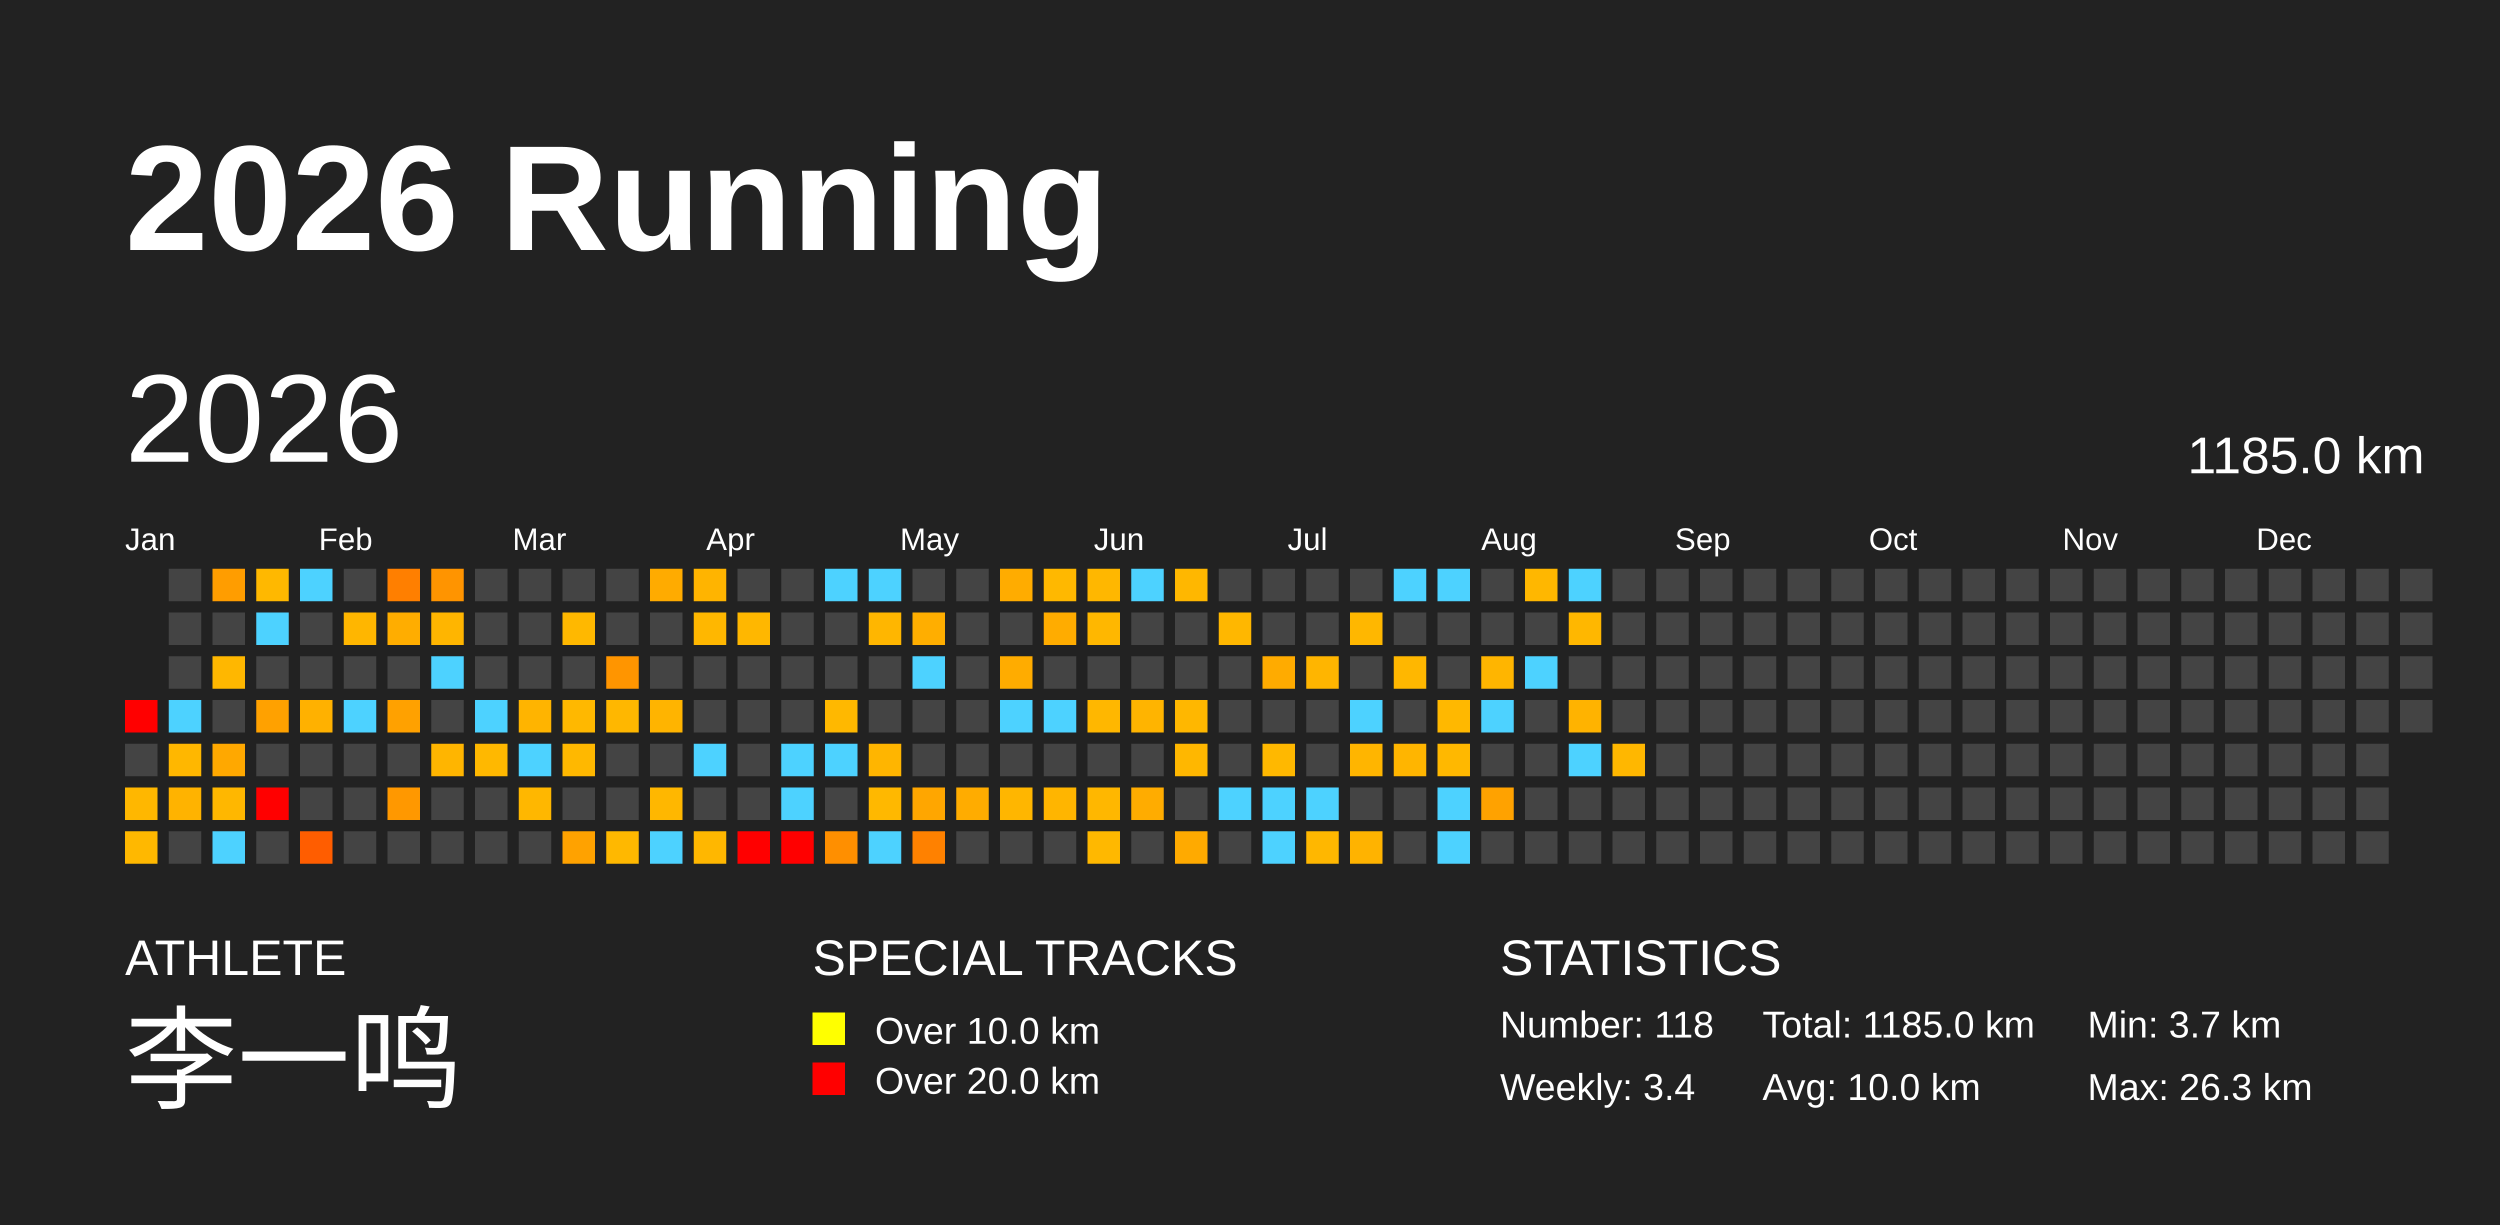
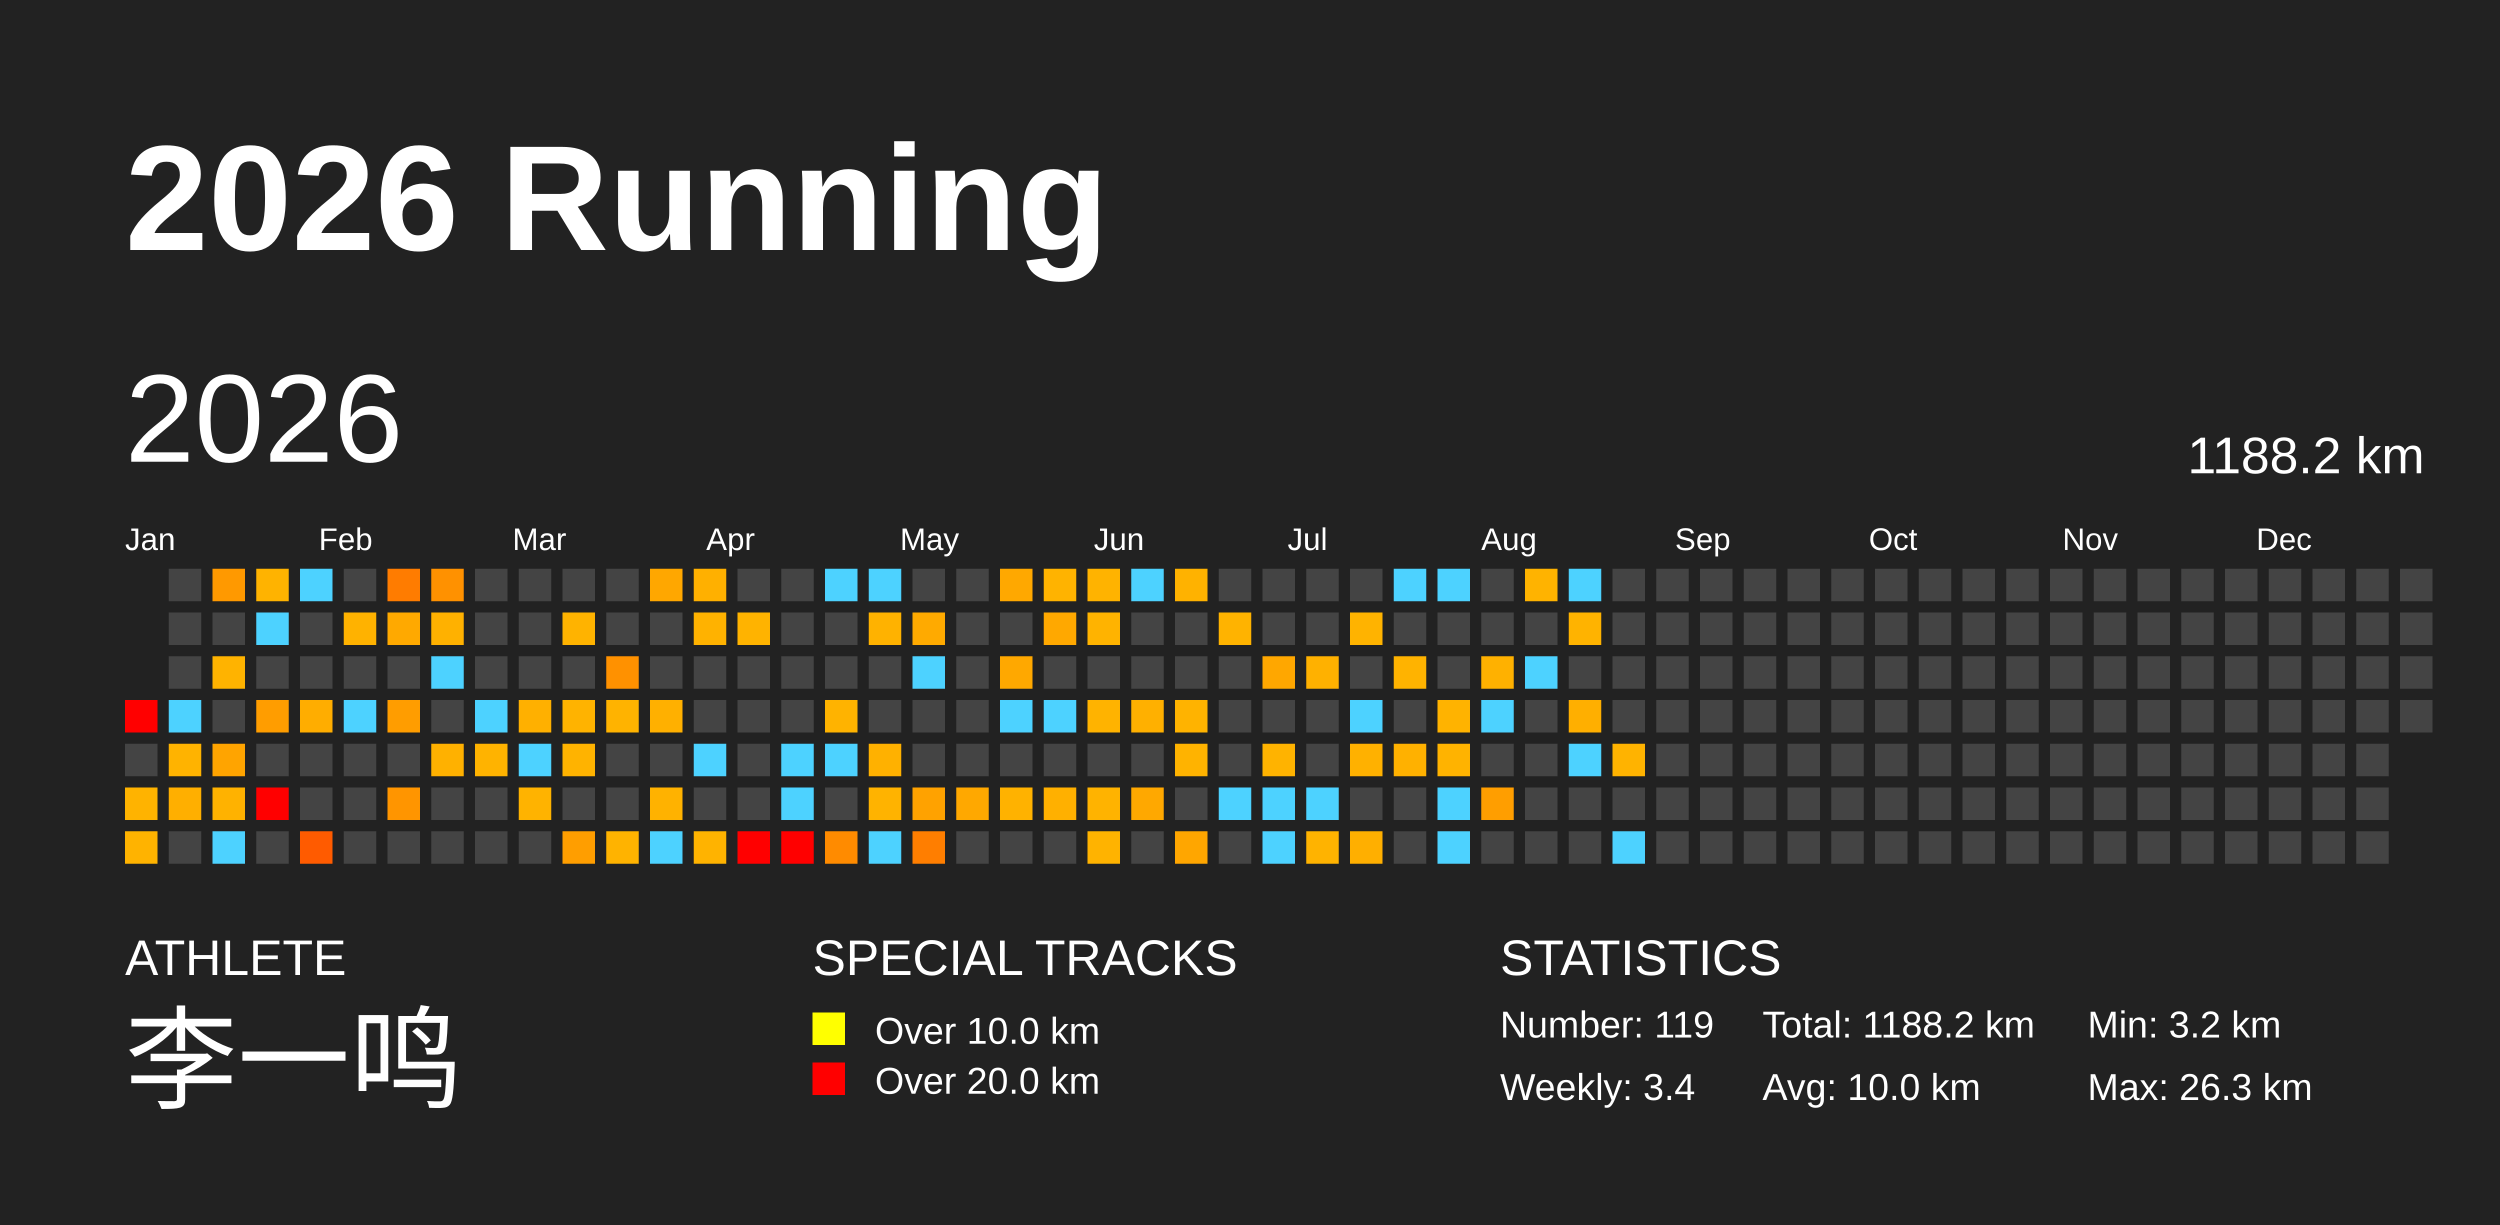
<svg xmlns="http://www.w3.org/2000/svg" baseProfile="full" height="98mm" version="1.1" viewBox="0,0,200,98" width="200mm">
  <defs />
  <rect fill="#222222" height="98" width="200" x="0" y="0" />
  <text fill="#FFFFFF" style="font-size:12px; font-family:Arial; font-weight:bold;" x="10" y="20">2026 Running</text>
  <text fill="#FFFFFF" style="font-size:4px; font-family:Arial" x="10" y="78">ATHLETE</text>
  <text fill="#FFFFFF" style="font-size:9px; font-family:Arial" x="10" y="88">李一鸣</text>
  <text fill="#FFFFFF" style="font-size:4px; font-family:Arial" x="65" y="78">SPECIAL TRACKS</text>
  <rect fill="yellow" height="2.6" width="2.6" x="65" y="81" />
  <text fill="#FFFFFF" style="font-size:3px; font-family:Arial" x="70" y="83.5">Over 10.0 km</text>
  <rect fill="red" height="2.6" width="2.6" x="65" y="85" />
  <text fill="#FFFFFF" style="font-size:3px; font-family:Arial" x="70" y="87.5">Over 20.0 km</text>
  <text fill="#FFFFFF" style="font-size:4px; font-family:Arial" x="120" y="78">STATISTICS</text>
-   <text fill="#FFFFFF" style="font-size:3px; font-family:Arial" x="120" y="83">Number: 118</text>
+   <text fill="#FFFFFF" style="font-size:3px; font-family:Arial" x="120" y="83">Number: 119</text>
  <text fill="#FFFFFF" style="font-size:3px; font-family:Arial" x="120" y="88">Weekly: 3.4</text>
-   <text fill="#FFFFFF" style="font-size:3px; font-family:Arial" x="141" y="83">Total: 1185.0 km</text>
+   <text fill="#FFFFFF" style="font-size:3px; font-family:Arial" x="141" y="83">Total: 1188.2 km</text>
  <text fill="#FFFFFF" style="font-size:3px; font-family:Arial" x="141" y="88">Avg: 10.0 km</text>
-   <text fill="#FFFFFF" style="font-size:3px; font-family:Arial" x="167" y="83">Min: 3.7 km</text>
+   <text fill="#FFFFFF" style="font-size:3px; font-family:Arial" x="167" y="83">Min: 3.2 km</text>
  <text fill="#FFFFFF" style="font-size:3px; font-family:Arial" x="167" y="88">Max: 26.3 km</text>
  <text dominant-baseline="hanging" fill="#FFFFFF" style="font-size:10.0px; font-family:Arial;" x="10" y="30">2026</text>
-   <text dominant-baseline="hanging" fill="#FFFFFF" style="font-size:4.125px; font-family:Arial;" x="175" y="35">1185.0 km</text>
+   <text dominant-baseline="hanging" fill="#FFFFFF" style="font-size:4.125px; font-family:Arial;" x="175" y="35">1188.2 km</text>
  <text fill="#FFFFFF" style="font-size:2.5px; font-family:Arial" x="10.0" y="44">Jan</text>
  <text fill="#FFFFFF" style="font-size:2.5px; font-family:Arial" x="25.5" y="44">Feb</text>
  <text fill="#FFFFFF" style="font-size:2.5px; font-family:Arial" x="41.0" y="44">Mar</text>
  <text fill="#FFFFFF" style="font-size:2.5px; font-family:Arial" x="56.5" y="44">Apr</text>
  <text fill="#FFFFFF" style="font-size:2.5px; font-family:Arial" x="72.0" y="44">May</text>
  <text fill="#FFFFFF" style="font-size:2.5px; font-family:Arial" x="87.5" y="44">Jun</text>
  <text fill="#FFFFFF" style="font-size:2.5px; font-family:Arial" x="103.0" y="44">Jul</text>
  <text fill="#FFFFFF" style="font-size:2.5px; font-family:Arial" x="118.5" y="44">Aug</text>
  <text fill="#FFFFFF" style="font-size:2.5px; font-family:Arial" x="134.0" y="44">Sep</text>
  <text fill="#FFFFFF" style="font-size:2.5px; font-family:Arial" x="149.5" y="44">Oct</text>
  <text fill="#FFFFFF" style="font-size:2.5px; font-family:Arial" x="165.0" y="44">Nov</text>
  <text fill="#FFFFFF" style="font-size:2.5px; font-family:Arial" x="180.5" y="44">Dec</text>
  <rect fill="red" height="2.6" width="2.6" x="10.0" y="56.0" />
  <rect fill="#444444" height="2.6" width="2.6" x="10.0" y="59.5" />
-   <rect fill="#ffb700" height="2.6" width="2.6" x="10.0" y="63.0" />
-   <rect fill="#ffb800" height="2.6" width="2.6" x="10.0" y="66.5" />
+   <rect fill="#ffb300" height="2.6" width="2.6" x="10.0" y="63.0" />
+   <rect fill="#ffb300" height="2.6" width="2.6" x="10.0" y="66.5" />
  <rect fill="#444444" height="2.6" width="2.6" x="13.5" y="45.5" />
  <rect fill="#444444" height="2.6" width="2.6" x="13.5" y="49.0" />
  <rect fill="#444444" height="2.6" width="2.6" x="13.5" y="52.5" />
  <rect fill="#4dd2ff" height="2.6" width="2.6" x="13.5" y="56.0" />
-   <rect fill="#ffb700" height="2.6" width="2.6" x="13.5" y="59.5" />
-   <rect fill="#ffb300" height="2.6" width="2.6" x="13.5" y="63.0" />
+   <rect fill="#ffb300" height="2.6" width="2.6" x="13.5" y="59.5" />
+   <rect fill="#ffaf00" height="2.6" width="2.6" x="13.5" y="63.0" />
  <rect fill="#444444" height="2.6" width="2.6" x="13.5" y="66.5" />
-   <rect fill="#ff9d00" height="2.6" width="2.6" x="17.0" y="45.5" />
+   <rect fill="#ff9900" height="2.6" width="2.6" x="17.0" y="45.5" />
  <rect fill="#444444" height="2.6" width="2.6" x="17.0" y="49.0" />
-   <rect fill="#ffb700" height="2.6" width="2.6" x="17.0" y="52.5" />
+   <rect fill="#ffb300" height="2.6" width="2.6" x="17.0" y="52.5" />
  <rect fill="#444444" height="2.6" width="2.6" x="17.0" y="56.0" />
-   <rect fill="#ffa800" height="2.6" width="2.6" x="17.0" y="59.5" />
-   <rect fill="#ffb700" height="2.6" width="2.6" x="17.0" y="63.0" />
+   <rect fill="#ffa400" height="2.6" width="2.6" x="17.0" y="59.5" />
+   <rect fill="#ffb200" height="2.6" width="2.6" x="17.0" y="63.0" />
  <rect fill="#4dd2ff" height="2.6" width="2.6" x="17.0" y="66.5" />
-   <rect fill="#ffb800" height="2.6" width="2.6" x="20.5" y="45.5" />
+   <rect fill="#ffb300" height="2.6" width="2.6" x="20.5" y="45.5" />
  <rect fill="#4dd2ff" height="2.6" width="2.6" x="20.5" y="49.0" />
  <rect fill="#444444" height="2.6" width="2.6" x="20.5" y="52.5" />
-   <rect fill="#ffa100" height="2.6" width="2.6" x="20.5" y="56.0" />
+   <rect fill="#ff9d00" height="2.6" width="2.6" x="20.5" y="56.0" />
  <rect fill="#444444" height="2.6" width="2.6" x="20.5" y="59.5" />
  <rect fill="red" height="2.6" width="2.6" x="20.5" y="63.0" />
  <rect fill="#444444" height="2.6" width="2.6" x="20.5" y="66.5" />
  <rect fill="#4dd2ff" height="2.6" width="2.6" x="24.0" y="45.5" />
  <rect fill="#444444" height="2.6" width="2.6" x="24.0" y="49.0" />
  <rect fill="#444444" height="2.6" width="2.6" x="24.0" y="52.5" />
-   <rect fill="#ffb100" height="2.6" width="2.6" x="24.0" y="56.0" />
+   <rect fill="#ffad00" height="2.6" width="2.6" x="24.0" y="56.0" />
  <rect fill="#444444" height="2.6" width="2.6" x="24.0" y="59.5" />
  <rect fill="#444444" height="2.6" width="2.6" x="24.0" y="63.0" />
-   <rect fill="#ff5d00" height="2.6" width="2.6" x="24.0" y="66.5" />
+   <rect fill="#ff5b00" height="2.6" width="2.6" x="24.0" y="66.5" />
  <rect fill="#444444" height="2.6" width="2.6" x="27.5" y="45.5" />
-   <rect fill="#ffb600" height="2.6" width="2.6" x="27.5" y="49.0" />
+   <rect fill="#ffb200" height="2.6" width="2.6" x="27.5" y="49.0" />
  <rect fill="#444444" height="2.6" width="2.6" x="27.5" y="52.5" />
  <rect fill="#4dd2ff" height="2.6" width="2.6" x="27.5" y="56.0" />
  <rect fill="#444444" height="2.6" width="2.6" x="27.5" y="59.5" />
  <rect fill="#444444" height="2.6" width="2.6" x="27.5" y="63.0" />
  <rect fill="#444444" height="2.6" width="2.6" x="27.5" y="66.5" />
-   <rect fill="#ff7f00" height="2.6" width="2.6" x="31.0" y="45.5" />
-   <rect fill="#ffad00" height="2.6" width="2.6" x="31.0" y="49.0" />
+   <rect fill="#ff7c00" height="2.6" width="2.6" x="31.0" y="45.5" />
+   <rect fill="#ffa900" height="2.6" width="2.6" x="31.0" y="49.0" />
  <rect fill="#444444" height="2.6" width="2.6" x="31.0" y="52.5" />
-   <rect fill="#ffa100" height="2.6" width="2.6" x="31.0" y="56.0" />
+   <rect fill="#ff9d00" height="2.6" width="2.6" x="31.0" y="56.0" />
  <rect fill="#444444" height="2.6" width="2.6" x="31.0" y="59.5" />
-   <rect fill="#ff9800" height="2.6" width="2.6" x="31.0" y="63.0" />
+   <rect fill="#ff9500" height="2.6" width="2.6" x="31.0" y="63.0" />
  <rect fill="#444444" height="2.6" width="2.6" x="31.0" y="66.5" />
-   <rect fill="#ff9400" height="2.6" width="2.6" x="34.5" y="45.5" />
-   <rect fill="#ffb500" height="2.6" width="2.6" x="34.5" y="49.0" />
+   <rect fill="#ff9100" height="2.6" width="2.6" x="34.5" y="45.5" />
+   <rect fill="#ffb100" height="2.6" width="2.6" x="34.5" y="49.0" />
  <rect fill="#4dd2ff" height="2.6" width="2.6" x="34.5" y="52.5" />
  <rect fill="#444444" height="2.6" width="2.6" x="34.5" y="56.0" />
-   <rect fill="#ffb500" height="2.6" width="2.6" x="34.5" y="59.5" />
+   <rect fill="#ffb100" height="2.6" width="2.6" x="34.5" y="59.5" />
  <rect fill="#444444" height="2.6" width="2.6" x="34.5" y="63.0" />
  <rect fill="#444444" height="2.6" width="2.6" x="34.5" y="66.5" />
  <rect fill="#444444" height="2.6" width="2.6" x="38.0" y="45.5" />
  <rect fill="#444444" height="2.6" width="2.6" x="38.0" y="49.0" />
  <rect fill="#444444" height="2.6" width="2.6" x="38.0" y="52.5" />
  <rect fill="#4dd2ff" height="2.6" width="2.6" x="38.0" y="56.0" />
-   <rect fill="#ffb800" height="2.6" width="2.6" x="38.0" y="59.5" />
+   <rect fill="#ffb300" height="2.6" width="2.6" x="38.0" y="59.5" />
  <rect fill="#444444" height="2.6" width="2.6" x="38.0" y="63.0" />
  <rect fill="#444444" height="2.6" width="2.6" x="38.0" y="66.5" />
  <rect fill="#444444" height="2.6" width="2.6" x="41.5" y="45.5" />
  <rect fill="#444444" height="2.6" width="2.6" x="41.5" y="49.0" />
  <rect fill="#444444" height="2.6" width="2.6" x="41.5" y="52.5" />
-   <rect fill="#ffb400" height="2.6" width="2.6" x="41.5" y="56.0" />
+   <rect fill="#ffb000" height="2.6" width="2.6" x="41.5" y="56.0" />
  <rect fill="#4dd2ff" height="2.6" width="2.6" x="41.5" y="59.5" />
-   <rect fill="#ffb700" height="2.6" width="2.6" x="41.5" y="63.0" />
+   <rect fill="#ffb300" height="2.6" width="2.6" x="41.5" y="63.0" />
  <rect fill="#444444" height="2.6" width="2.6" x="41.5" y="66.5" />
  <rect fill="#444444" height="2.6" width="2.6" x="45.0" y="45.5" />
-   <rect fill="#ffb800" height="2.6" width="2.6" x="45.0" y="49.0" />
+   <rect fill="#ffb300" height="2.6" width="2.6" x="45.0" y="49.0" />
  <rect fill="#444444" height="2.6" width="2.6" x="45.0" y="52.5" />
-   <rect fill="#ffb800" height="2.6" width="2.6" x="45.0" y="56.0" />
-   <rect fill="#ffb800" height="2.6" width="2.6" x="45.0" y="59.5" />
+   <rect fill="#ffb300" height="2.6" width="2.6" x="45.0" y="56.0" />
+   <rect fill="#ffb300" height="2.6" width="2.6" x="45.0" y="59.5" />
  <rect fill="#444444" height="2.6" width="2.6" x="45.0" y="63.0" />
-   <rect fill="#ffa200" height="2.6" width="2.6" x="45.0" y="66.5" />
+   <rect fill="#ff9e00" height="2.6" width="2.6" x="45.0" y="66.5" />
  <rect fill="#444444" height="2.6" width="2.6" x="48.5" y="45.5" />
  <rect fill="#444444" height="2.6" width="2.6" x="48.5" y="49.0" />
-   <rect fill="#ff9500" height="2.6" width="2.6" x="48.5" y="52.5" />
-   <rect fill="#ffb700" height="2.6" width="2.6" x="48.5" y="56.0" />
+   <rect fill="#ff9100" height="2.6" width="2.6" x="48.5" y="52.5" />
+   <rect fill="#ffb300" height="2.6" width="2.6" x="48.5" y="56.0" />
  <rect fill="#444444" height="2.6" width="2.6" x="48.5" y="59.5" />
  <rect fill="#444444" height="2.6" width="2.6" x="48.5" y="63.0" />
-   <rect fill="#ffb800" height="2.6" width="2.6" x="48.5" y="66.5" />
-   <rect fill="#ffab00" height="2.6" width="2.6" x="52.0" y="45.5" />
+   <rect fill="#ffb300" height="2.6" width="2.6" x="48.5" y="66.5" />
+   <rect fill="#ffa700" height="2.6" width="2.6" x="52.0" y="45.5" />
  <rect fill="#444444" height="2.6" width="2.6" x="52.0" y="49.0" />
  <rect fill="#444444" height="2.6" width="2.6" x="52.0" y="52.5" />
-   <rect fill="#ffb400" height="2.6" width="2.6" x="52.0" y="56.0" />
+   <rect fill="#ffb000" height="2.6" width="2.6" x="52.0" y="56.0" />
  <rect fill="#444444" height="2.6" width="2.6" x="52.0" y="59.5" />
-   <rect fill="#ffb700" height="2.6" width="2.6" x="52.0" y="63.0" />
+   <rect fill="#ffb200" height="2.6" width="2.6" x="52.0" y="63.0" />
  <rect fill="#4dd2ff" height="2.6" width="2.6" x="52.0" y="66.5" />
-   <rect fill="#ffb400" height="2.6" width="2.6" x="55.5" y="45.5" />
-   <rect fill="#ffb700" height="2.6" width="2.6" x="55.5" y="49.0" />
+   <rect fill="#ffb000" height="2.6" width="2.6" x="55.5" y="45.5" />
+   <rect fill="#ffb200" height="2.6" width="2.6" x="55.5" y="49.0" />
  <rect fill="#444444" height="2.6" width="2.6" x="55.5" y="52.5" />
  <rect fill="#444444" height="2.6" width="2.6" x="55.5" y="56.0" />
  <rect fill="#4dd2ff" height="2.6" width="2.6" x="55.5" y="59.5" />
  <rect fill="#444444" height="2.6" width="2.6" x="55.5" y="63.0" />
-   <rect fill="#ffb700" height="2.6" width="2.6" x="55.5" y="66.5" />
+   <rect fill="#ffb300" height="2.6" width="2.6" x="55.5" y="66.5" />
  <rect fill="#444444" height="2.6" width="2.6" x="59.0" y="45.5" />
-   <rect fill="#ffb700" height="2.6" width="2.6" x="59.0" y="49.0" />
+   <rect fill="#ffb300" height="2.6" width="2.6" x="59.0" y="49.0" />
  <rect fill="#444444" height="2.6" width="2.6" x="59.0" y="52.5" />
  <rect fill="#444444" height="2.6" width="2.6" x="59.0" y="56.0" />
  <rect fill="#444444" height="2.6" width="2.6" x="59.0" y="59.5" />
  <rect fill="#444444" height="2.6" width="2.6" x="59.0" y="63.0" />
  <rect fill="red" height="2.6" width="2.6" x="59.0" y="66.5" />
  <rect fill="#444444" height="2.6" width="2.6" x="62.5" y="45.5" />
  <rect fill="#444444" height="2.6" width="2.6" x="62.5" y="49.0" />
  <rect fill="#444444" height="2.6" width="2.6" x="62.5" y="52.5" />
  <rect fill="#444444" height="2.6" width="2.6" x="62.5" y="56.0" />
  <rect fill="#4dd2ff" height="2.6" width="2.6" x="62.5" y="59.5" />
  <rect fill="#4dd2ff" height="2.6" width="2.6" x="62.5" y="63.0" />
  <rect fill="red" height="2.6" width="2.6" x="62.5" y="66.5" />
  <rect fill="#4dd2ff" height="2.6" width="2.6" x="66.0" y="45.5" />
  <rect fill="#444444" height="2.6" width="2.6" x="66.0" y="49.0" />
  <rect fill="#444444" height="2.6" width="2.6" x="66.0" y="52.5" />
-   <rect fill="#ffb800" height="2.6" width="2.6" x="66.0" y="56.0" />
+   <rect fill="#ffb300" height="2.6" width="2.6" x="66.0" y="56.0" />
  <rect fill="#4dd2ff" height="2.6" width="2.6" x="66.0" y="59.5" />
  <rect fill="#444444" height="2.6" width="2.6" x="66.0" y="63.0" />
-   <rect fill="#ff8f00" height="2.6" width="2.6" x="66.0" y="66.5" />
+   <rect fill="#ff8b00" height="2.6" width="2.6" x="66.0" y="66.5" />
  <rect fill="#4dd2ff" height="2.6" width="2.6" x="69.5" y="45.5" />
-   <rect fill="#ffb600" height="2.6" width="2.6" x="69.5" y="49.0" />
+   <rect fill="#ffb200" height="2.6" width="2.6" x="69.5" y="49.0" />
  <rect fill="#444444" height="2.6" width="2.6" x="69.5" y="52.5" />
  <rect fill="#444444" height="2.6" width="2.6" x="69.5" y="56.0" />
-   <rect fill="#ffb500" height="2.6" width="2.6" x="69.5" y="59.5" />
-   <rect fill="#ffb800" height="2.6" width="2.6" x="69.5" y="63.0" />
+   <rect fill="#ffb100" height="2.6" width="2.6" x="69.5" y="59.5" />
+   <rect fill="#ffb300" height="2.6" width="2.6" x="69.5" y="63.0" />
  <rect fill="#4dd2ff" height="2.6" width="2.6" x="69.5" y="66.5" />
  <rect fill="#444444" height="2.6" width="2.6" x="73.0" y="45.5" />
-   <rect fill="#ffae00" height="2.6" width="2.6" x="73.0" y="49.0" />
+   <rect fill="#ffaa00" height="2.6" width="2.6" x="73.0" y="49.0" />
  <rect fill="#4dd2ff" height="2.6" width="2.6" x="73.0" y="52.5" />
  <rect fill="#444444" height="2.6" width="2.6" x="73.0" y="56.0" />
  <rect fill="#444444" height="2.6" width="2.6" x="73.0" y="59.5" />
-   <rect fill="#ffa600" height="2.6" width="2.6" x="73.0" y="63.0" />
-   <rect fill="#ff8100" height="2.6" width="2.6" x="73.0" y="66.5" />
+   <rect fill="#ffa200" height="2.6" width="2.6" x="73.0" y="63.0" />
+   <rect fill="#ff7e00" height="2.6" width="2.6" x="73.0" y="66.5" />
  <rect fill="#444444" height="2.6" width="2.6" x="76.5" y="45.5" />
  <rect fill="#444444" height="2.6" width="2.6" x="76.5" y="49.0" />
  <rect fill="#444444" height="2.6" width="2.6" x="76.5" y="52.5" />
  <rect fill="#444444" height="2.6" width="2.6" x="76.5" y="56.0" />
  <rect fill="#444444" height="2.6" width="2.6" x="76.5" y="59.5" />
-   <rect fill="#ffac00" height="2.6" width="2.6" x="76.5" y="63.0" />
+   <rect fill="#ffa800" height="2.6" width="2.6" x="76.5" y="63.0" />
  <rect fill="#444444" height="2.6" width="2.6" x="76.5" y="66.5" />
-   <rect fill="#ffac00" height="2.6" width="2.6" x="80.0" y="45.5" />
+   <rect fill="#ffa800" height="2.6" width="2.6" x="80.0" y="45.5" />
  <rect fill="#444444" height="2.6" width="2.6" x="80.0" y="49.0" />
-   <rect fill="#ffac00" height="2.6" width="2.6" x="80.0" y="52.5" />
+   <rect fill="#ffa800" height="2.6" width="2.6" x="80.0" y="52.5" />
  <rect fill="#4dd2ff" height="2.6" width="2.6" x="80.0" y="56.0" />
  <rect fill="#444444" height="2.6" width="2.6" x="80.0" y="59.5" />
-   <rect fill="#ffb600" height="2.6" width="2.6" x="80.0" y="63.0" />
+   <rect fill="#ffb200" height="2.6" width="2.6" x="80.0" y="63.0" />
  <rect fill="#444444" height="2.6" width="2.6" x="80.0" y="66.5" />
-   <rect fill="#ffb800" height="2.6" width="2.6" x="83.5" y="45.5" />
-   <rect fill="#ffac00" height="2.6" width="2.6" x="83.5" y="49.0" />
+   <rect fill="#ffb300" height="2.6" width="2.6" x="83.5" y="45.5" />
+   <rect fill="#ffa800" height="2.6" width="2.6" x="83.5" y="49.0" />
  <rect fill="#444444" height="2.6" width="2.6" x="83.5" y="52.5" />
  <rect fill="#4dd2ff" height="2.6" width="2.6" x="83.5" y="56.0" />
  <rect fill="#444444" height="2.6" width="2.6" x="83.5" y="59.5" />
-   <rect fill="#ffb500" height="2.6" width="2.6" x="83.5" y="63.0" />
+   <rect fill="#ffb000" height="2.6" width="2.6" x="83.5" y="63.0" />
  <rect fill="#444444" height="2.6" width="2.6" x="83.5" y="66.5" />
-   <rect fill="#ffb700" height="2.6" width="2.6" x="87.0" y="45.5" />
-   <rect fill="#ffb700" height="2.6" width="2.6" x="87.0" y="49.0" />
+   <rect fill="#ffb300" height="2.6" width="2.6" x="87.0" y="45.5" />
+   <rect fill="#ffb300" height="2.6" width="2.6" x="87.0" y="49.0" />
  <rect fill="#444444" height="2.6" width="2.6" x="87.0" y="52.5" />
-   <rect fill="#ffb700" height="2.6" width="2.6" x="87.0" y="56.0" />
+   <rect fill="#ffb300" height="2.6" width="2.6" x="87.0" y="56.0" />
  <rect fill="#444444" height="2.6" width="2.6" x="87.0" y="59.5" />
-   <rect fill="#ffb700" height="2.6" width="2.6" x="87.0" y="63.0" />
-   <rect fill="#ffb800" height="2.6" width="2.6" x="87.0" y="66.5" />
+   <rect fill="#ffb300" height="2.6" width="2.6" x="87.0" y="63.0" />
+   <rect fill="#ffb300" height="2.6" width="2.6" x="87.0" y="66.5" />
  <rect fill="#4dd2ff" height="2.6" width="2.6" x="90.5" y="45.5" />
  <rect fill="#444444" height="2.6" width="2.6" x="90.5" y="49.0" />
  <rect fill="#444444" height="2.6" width="2.6" x="90.5" y="52.5" />
-   <rect fill="#ffb400" height="2.6" width="2.6" x="90.5" y="56.0" />
+   <rect fill="#ffb000" height="2.6" width="2.6" x="90.5" y="56.0" />
  <rect fill="#444444" height="2.6" width="2.6" x="90.5" y="59.5" />
-   <rect fill="#ffac00" height="2.6" width="2.6" x="90.5" y="63.0" />
+   <rect fill="#ffa800" height="2.6" width="2.6" x="90.5" y="63.0" />
  <rect fill="#444444" height="2.6" width="2.6" x="90.5" y="66.5" />
-   <rect fill="#ffb700" height="2.6" width="2.6" x="94.0" y="45.5" />
+   <rect fill="#ffb200" height="2.6" width="2.6" x="94.0" y="45.5" />
  <rect fill="#444444" height="2.6" width="2.6" x="94.0" y="49.0" />
  <rect fill="#444444" height="2.6" width="2.6" x="94.0" y="52.5" />
-   <rect fill="#ffb700" height="2.6" width="2.6" x="94.0" y="56.0" />
-   <rect fill="#ffb700" height="2.6" width="2.6" x="94.0" y="59.5" />
+   <rect fill="#ffb300" height="2.6" width="2.6" x="94.0" y="56.0" />
+   <rect fill="#ffb300" height="2.6" width="2.6" x="94.0" y="59.5" />
  <rect fill="#444444" height="2.6" width="2.6" x="94.0" y="63.0" />
-   <rect fill="#ffaa00" height="2.6" width="2.6" x="94.0" y="66.5" />
+   <rect fill="#ffa600" height="2.6" width="2.6" x="94.0" y="66.5" />
  <rect fill="#444444" height="2.6" width="2.6" x="97.5" y="45.5" />
-   <rect fill="#ffb700" height="2.6" width="2.6" x="97.5" y="49.0" />
+   <rect fill="#ffb300" height="2.6" width="2.6" x="97.5" y="49.0" />
  <rect fill="#444444" height="2.6" width="2.6" x="97.5" y="52.5" />
  <rect fill="#444444" height="2.6" width="2.6" x="97.5" y="56.0" />
  <rect fill="#444444" height="2.6" width="2.6" x="97.5" y="59.5" />
  <rect fill="#4dd2ff" height="2.6" width="2.6" x="97.5" y="63.0" />
  <rect fill="#444444" height="2.6" width="2.6" x="97.5" y="66.5" />
  <rect fill="#444444" height="2.6" width="2.6" x="101.0" y="45.5" />
  <rect fill="#444444" height="2.6" width="2.6" x="101.0" y="49.0" />
-   <rect fill="#ffab00" height="2.6" width="2.6" x="101.0" y="52.5" />
+   <rect fill="#ffa700" height="2.6" width="2.6" x="101.0" y="52.5" />
  <rect fill="#444444" height="2.6" width="2.6" x="101.0" y="56.0" />
-   <rect fill="#ffb800" height="2.6" width="2.6" x="101.0" y="59.5" />
+   <rect fill="#ffb300" height="2.6" width="2.6" x="101.0" y="59.5" />
  <rect fill="#4dd2ff" height="2.6" width="2.6" x="101.0" y="63.0" />
  <rect fill="#4dd2ff" height="2.6" width="2.6" x="101.0" y="66.5" />
  <rect fill="#444444" height="2.6" width="2.6" x="104.5" y="45.5" />
  <rect fill="#444444" height="2.6" width="2.6" x="104.5" y="49.0" />
-   <rect fill="#ffb500" height="2.6" width="2.6" x="104.5" y="52.5" />
+   <rect fill="#ffb100" height="2.6" width="2.6" x="104.5" y="52.5" />
  <rect fill="#444444" height="2.6" width="2.6" x="104.5" y="56.0" />
  <rect fill="#444444" height="2.6" width="2.6" x="104.5" y="59.5" />
  <rect fill="#4dd2ff" height="2.6" width="2.6" x="104.5" y="63.0" />
-   <rect fill="#ffb700" height="2.6" width="2.6" x="104.5" y="66.5" />
+   <rect fill="#ffb300" height="2.6" width="2.6" x="104.5" y="66.5" />
  <rect fill="#444444" height="2.6" width="2.6" x="108.0" y="45.5" />
-   <rect fill="#ffb700" height="2.6" width="2.6" x="108.0" y="49.0" />
+   <rect fill="#ffb300" height="2.6" width="2.6" x="108.0" y="49.0" />
  <rect fill="#444444" height="2.6" width="2.6" x="108.0" y="52.5" />
  <rect fill="#4dd2ff" height="2.6" width="2.6" x="108.0" y="56.0" />
-   <rect fill="#ffb500" height="2.6" width="2.6" x="108.0" y="59.5" />
+   <rect fill="#ffb100" height="2.6" width="2.6" x="108.0" y="59.5" />
  <rect fill="#444444" height="2.6" width="2.6" x="108.0" y="63.0" />
-   <rect fill="#ffb300" height="2.6" width="2.6" x="108.0" y="66.5" />
+   <rect fill="#ffaf00" height="2.6" width="2.6" x="108.0" y="66.5" />
  <rect fill="#4dd2ff" height="2.6" width="2.6" x="111.5" y="45.5" />
  <rect fill="#444444" height="2.6" width="2.6" x="111.5" y="49.0" />
-   <rect fill="#ffb700" height="2.6" width="2.6" x="111.5" y="52.5" />
+   <rect fill="#ffb300" height="2.6" width="2.6" x="111.5" y="52.5" />
  <rect fill="#444444" height="2.6" width="2.6" x="111.5" y="56.0" />
-   <rect fill="#ffb500" height="2.6" width="2.6" x="111.5" y="59.5" />
+   <rect fill="#ffb100" height="2.6" width="2.6" x="111.5" y="59.5" />
  <rect fill="#444444" height="2.6" width="2.6" x="111.5" y="63.0" />
  <rect fill="#444444" height="2.6" width="2.6" x="111.5" y="66.5" />
  <rect fill="#4dd2ff" height="2.6" width="2.6" x="115.0" y="45.5" />
  <rect fill="#444444" height="2.6" width="2.6" x="115.0" y="49.0" />
  <rect fill="#444444" height="2.6" width="2.6" x="115.0" y="52.5" />
-   <rect fill="#ffb800" height="2.6" width="2.6" x="115.0" y="56.0" />
-   <rect fill="#ffb800" height="2.6" width="2.6" x="115.0" y="59.5" />
+   <rect fill="#ffb300" height="2.6" width="2.6" x="115.0" y="56.0" />
+   <rect fill="#ffb300" height="2.6" width="2.6" x="115.0" y="59.5" />
  <rect fill="#4dd2ff" height="2.6" width="2.6" x="115.0" y="63.0" />
  <rect fill="#4dd2ff" height="2.6" width="2.6" x="115.0" y="66.5" />
  <rect fill="#444444" height="2.6" width="2.6" x="118.5" y="45.5" />
  <rect fill="#444444" height="2.6" width="2.6" x="118.5" y="49.0" />
-   <rect fill="#ffb500" height="2.6" width="2.6" x="118.5" y="52.5" />
+   <rect fill="#ffb100" height="2.6" width="2.6" x="118.5" y="52.5" />
  <rect fill="#4dd2ff" height="2.6" width="2.6" x="118.5" y="56.0" />
  <rect fill="#444444" height="2.6" width="2.6" x="118.5" y="59.5" />
-   <rect fill="#ffa200" height="2.6" width="2.6" x="118.5" y="63.0" />
+   <rect fill="#ff9e00" height="2.6" width="2.6" x="118.5" y="63.0" />
  <rect fill="#444444" height="2.6" width="2.6" x="118.5" y="66.5" />
-   <rect fill="#ffb700" height="2.6" width="2.6" x="122.0" y="45.5" />
+   <rect fill="#ffb300" height="2.6" width="2.6" x="122.0" y="45.5" />
  <rect fill="#444444" height="2.6" width="2.6" x="122.0" y="49.0" />
  <rect fill="#4dd2ff" height="2.6" width="2.6" x="122.0" y="52.5" />
  <rect fill="#444444" height="2.6" width="2.6" x="122.0" y="56.0" />
  <rect fill="#444444" height="2.6" width="2.6" x="122.0" y="59.5" />
  <rect fill="#444444" height="2.6" width="2.6" x="122.0" y="63.0" />
  <rect fill="#444444" height="2.6" width="2.6" x="122.0" y="66.5" />
  <rect fill="#4dd2ff" height="2.6" width="2.6" x="125.5" y="45.5" />
-   <rect fill="#ffb700" height="2.6" width="2.6" x="125.5" y="49.0" />
+   <rect fill="#ffb300" height="2.6" width="2.6" x="125.5" y="49.0" />
  <rect fill="#444444" height="2.6" width="2.6" x="125.5" y="52.5" />
-   <rect fill="#ffb300" height="2.6" width="2.6" x="125.5" y="56.0" />
+   <rect fill="#ffaf00" height="2.6" width="2.6" x="125.5" y="56.0" />
  <rect fill="#4dd2ff" height="2.6" width="2.6" x="125.5" y="59.5" />
  <rect fill="#444444" height="2.6" width="2.6" x="125.5" y="63.0" />
  <rect fill="#444444" height="2.6" width="2.6" x="125.5" y="66.5" />
  <rect fill="#444444" height="2.6" width="2.6" x="129.0" y="45.5" />
  <rect fill="#444444" height="2.6" width="2.6" x="129.0" y="49.0" />
  <rect fill="#444444" height="2.6" width="2.6" x="129.0" y="52.5" />
  <rect fill="#444444" height="2.6" width="2.6" x="129.0" y="56.0" />
-   <rect fill="#ffb700" height="2.6" width="2.6" x="129.0" y="59.5" />
+   <rect fill="#ffb300" height="2.6" width="2.6" x="129.0" y="59.5" />
  <rect fill="#444444" height="2.6" width="2.6" x="129.0" y="63.0" />
-   <rect fill="#444444" height="2.6" width="2.6" x="129.0" y="66.5" />
+   <rect fill="#4dd2ff" height="2.6" width="2.6" x="129.0" y="66.5" />
  <rect fill="#444444" height="2.6" width="2.6" x="132.5" y="45.5" />
  <rect fill="#444444" height="2.6" width="2.6" x="132.5" y="49.0" />
  <rect fill="#444444" height="2.6" width="2.6" x="132.5" y="52.5" />
  <rect fill="#444444" height="2.6" width="2.6" x="132.5" y="56.0" />
  <rect fill="#444444" height="2.6" width="2.6" x="132.5" y="59.5" />
  <rect fill="#444444" height="2.6" width="2.6" x="132.5" y="63.0" />
  <rect fill="#444444" height="2.6" width="2.6" x="132.5" y="66.5" />
  <rect fill="#444444" height="2.6" width="2.6" x="136.0" y="45.5" />
  <rect fill="#444444" height="2.6" width="2.6" x="136.0" y="49.0" />
  <rect fill="#444444" height="2.6" width="2.6" x="136.0" y="52.5" />
  <rect fill="#444444" height="2.6" width="2.6" x="136.0" y="56.0" />
  <rect fill="#444444" height="2.6" width="2.6" x="136.0" y="59.5" />
  <rect fill="#444444" height="2.6" width="2.6" x="136.0" y="63.0" />
  <rect fill="#444444" height="2.6" width="2.6" x="136.0" y="66.5" />
  <rect fill="#444444" height="2.6" width="2.6" x="139.5" y="45.5" />
  <rect fill="#444444" height="2.6" width="2.6" x="139.5" y="49.0" />
  <rect fill="#444444" height="2.6" width="2.6" x="139.5" y="52.5" />
  <rect fill="#444444" height="2.6" width="2.6" x="139.5" y="56.0" />
  <rect fill="#444444" height="2.6" width="2.6" x="139.5" y="59.5" />
  <rect fill="#444444" height="2.6" width="2.6" x="139.5" y="63.0" />
  <rect fill="#444444" height="2.6" width="2.6" x="139.5" y="66.5" />
  <rect fill="#444444" height="2.6" width="2.6" x="143.0" y="45.5" />
  <rect fill="#444444" height="2.6" width="2.6" x="143.0" y="49.0" />
  <rect fill="#444444" height="2.6" width="2.6" x="143.0" y="52.5" />
  <rect fill="#444444" height="2.6" width="2.6" x="143.0" y="56.0" />
  <rect fill="#444444" height="2.6" width="2.6" x="143.0" y="59.5" />
  <rect fill="#444444" height="2.6" width="2.6" x="143.0" y="63.0" />
  <rect fill="#444444" height="2.6" width="2.6" x="143.0" y="66.5" />
  <rect fill="#444444" height="2.6" width="2.6" x="146.5" y="45.5" />
  <rect fill="#444444" height="2.6" width="2.6" x="146.5" y="49.0" />
  <rect fill="#444444" height="2.6" width="2.6" x="146.5" y="52.5" />
  <rect fill="#444444" height="2.6" width="2.6" x="146.5" y="56.0" />
  <rect fill="#444444" height="2.6" width="2.6" x="146.5" y="59.5" />
  <rect fill="#444444" height="2.6" width="2.6" x="146.5" y="63.0" />
  <rect fill="#444444" height="2.6" width="2.6" x="146.5" y="66.5" />
  <rect fill="#444444" height="2.6" width="2.6" x="150.0" y="45.5" />
  <rect fill="#444444" height="2.6" width="2.6" x="150.0" y="49.0" />
  <rect fill="#444444" height="2.6" width="2.6" x="150.0" y="52.5" />
  <rect fill="#444444" height="2.6" width="2.6" x="150.0" y="56.0" />
  <rect fill="#444444" height="2.6" width="2.6" x="150.0" y="59.5" />
  <rect fill="#444444" height="2.6" width="2.6" x="150.0" y="63.0" />
  <rect fill="#444444" height="2.6" width="2.6" x="150.0" y="66.5" />
  <rect fill="#444444" height="2.6" width="2.6" x="153.5" y="45.5" />
  <rect fill="#444444" height="2.6" width="2.6" x="153.5" y="49.0" />
  <rect fill="#444444" height="2.6" width="2.6" x="153.5" y="52.5" />
  <rect fill="#444444" height="2.6" width="2.6" x="153.5" y="56.0" />
  <rect fill="#444444" height="2.6" width="2.6" x="153.5" y="59.5" />
  <rect fill="#444444" height="2.6" width="2.6" x="153.5" y="63.0" />
  <rect fill="#444444" height="2.6" width="2.6" x="153.5" y="66.5" />
  <rect fill="#444444" height="2.6" width="2.6" x="157.0" y="45.5" />
  <rect fill="#444444" height="2.6" width="2.6" x="157.0" y="49.0" />
  <rect fill="#444444" height="2.6" width="2.6" x="157.0" y="52.5" />
  <rect fill="#444444" height="2.6" width="2.6" x="157.0" y="56.0" />
  <rect fill="#444444" height="2.6" width="2.6" x="157.0" y="59.5" />
  <rect fill="#444444" height="2.6" width="2.6" x="157.0" y="63.0" />
  <rect fill="#444444" height="2.6" width="2.6" x="157.0" y="66.5" />
  <rect fill="#444444" height="2.6" width="2.6" x="160.5" y="45.5" />
  <rect fill="#444444" height="2.6" width="2.6" x="160.5" y="49.0" />
  <rect fill="#444444" height="2.6" width="2.6" x="160.5" y="52.5" />
  <rect fill="#444444" height="2.6" width="2.6" x="160.5" y="56.0" />
  <rect fill="#444444" height="2.6" width="2.6" x="160.5" y="59.5" />
  <rect fill="#444444" height="2.6" width="2.6" x="160.5" y="63.0" />
  <rect fill="#444444" height="2.6" width="2.6" x="160.5" y="66.5" />
  <rect fill="#444444" height="2.6" width="2.6" x="164.0" y="45.5" />
  <rect fill="#444444" height="2.6" width="2.6" x="164.0" y="49.0" />
  <rect fill="#444444" height="2.6" width="2.6" x="164.0" y="52.5" />
  <rect fill="#444444" height="2.6" width="2.6" x="164.0" y="56.0" />
  <rect fill="#444444" height="2.6" width="2.6" x="164.0" y="59.5" />
  <rect fill="#444444" height="2.6" width="2.6" x="164.0" y="63.0" />
  <rect fill="#444444" height="2.6" width="2.6" x="164.0" y="66.5" />
  <rect fill="#444444" height="2.6" width="2.6" x="167.5" y="45.5" />
  <rect fill="#444444" height="2.6" width="2.6" x="167.5" y="49.0" />
  <rect fill="#444444" height="2.6" width="2.6" x="167.5" y="52.5" />
  <rect fill="#444444" height="2.6" width="2.6" x="167.5" y="56.0" />
  <rect fill="#444444" height="2.6" width="2.6" x="167.5" y="59.5" />
  <rect fill="#444444" height="2.6" width="2.6" x="167.5" y="63.0" />
  <rect fill="#444444" height="2.6" width="2.6" x="167.5" y="66.5" />
  <rect fill="#444444" height="2.6" width="2.6" x="171.0" y="45.5" />
  <rect fill="#444444" height="2.6" width="2.6" x="171.0" y="49.0" />
  <rect fill="#444444" height="2.6" width="2.6" x="171.0" y="52.5" />
  <rect fill="#444444" height="2.6" width="2.6" x="171.0" y="56.0" />
  <rect fill="#444444" height="2.6" width="2.6" x="171.0" y="59.5" />
  <rect fill="#444444" height="2.6" width="2.6" x="171.0" y="63.0" />
  <rect fill="#444444" height="2.6" width="2.6" x="171.0" y="66.5" />
  <rect fill="#444444" height="2.6" width="2.6" x="174.5" y="45.5" />
  <rect fill="#444444" height="2.6" width="2.6" x="174.5" y="49.0" />
  <rect fill="#444444" height="2.6" width="2.6" x="174.5" y="52.5" />
  <rect fill="#444444" height="2.6" width="2.6" x="174.5" y="56.0" />
  <rect fill="#444444" height="2.6" width="2.6" x="174.5" y="59.5" />
  <rect fill="#444444" height="2.6" width="2.6" x="174.5" y="63.0" />
  <rect fill="#444444" height="2.6" width="2.6" x="174.5" y="66.5" />
  <rect fill="#444444" height="2.6" width="2.6" x="178.0" y="45.5" />
  <rect fill="#444444" height="2.6" width="2.6" x="178.0" y="49.0" />
  <rect fill="#444444" height="2.6" width="2.6" x="178.0" y="52.5" />
  <rect fill="#444444" height="2.6" width="2.6" x="178.0" y="56.0" />
  <rect fill="#444444" height="2.6" width="2.6" x="178.0" y="59.5" />
  <rect fill="#444444" height="2.6" width="2.6" x="178.0" y="63.0" />
  <rect fill="#444444" height="2.6" width="2.6" x="178.0" y="66.5" />
  <rect fill="#444444" height="2.6" width="2.6" x="181.5" y="45.5" />
  <rect fill="#444444" height="2.6" width="2.6" x="181.5" y="49.0" />
  <rect fill="#444444" height="2.6" width="2.6" x="181.5" y="52.5" />
  <rect fill="#444444" height="2.6" width="2.6" x="181.5" y="56.0" />
  <rect fill="#444444" height="2.6" width="2.6" x="181.5" y="59.5" />
  <rect fill="#444444" height="2.6" width="2.6" x="181.5" y="63.0" />
  <rect fill="#444444" height="2.6" width="2.6" x="181.5" y="66.5" />
  <rect fill="#444444" height="2.6" width="2.6" x="185.0" y="45.5" />
  <rect fill="#444444" height="2.6" width="2.6" x="185.0" y="49.0" />
  <rect fill="#444444" height="2.6" width="2.6" x="185.0" y="52.5" />
  <rect fill="#444444" height="2.6" width="2.6" x="185.0" y="56.0" />
  <rect fill="#444444" height="2.6" width="2.6" x="185.0" y="59.5" />
  <rect fill="#444444" height="2.6" width="2.6" x="185.0" y="63.0" />
  <rect fill="#444444" height="2.6" width="2.6" x="185.0" y="66.5" />
  <rect fill="#444444" height="2.6" width="2.6" x="188.5" y="45.5" />
  <rect fill="#444444" height="2.6" width="2.6" x="188.5" y="49.0" />
  <rect fill="#444444" height="2.6" width="2.6" x="188.5" y="52.5" />
  <rect fill="#444444" height="2.6" width="2.6" x="188.5" y="56.0" />
  <rect fill="#444444" height="2.6" width="2.6" x="188.5" y="59.5" />
  <rect fill="#444444" height="2.6" width="2.6" x="188.5" y="63.0" />
  <rect fill="#444444" height="2.6" width="2.6" x="188.5" y="66.5" />
  <rect fill="#444444" height="2.6" width="2.6" x="192.0" y="45.5" />
  <rect fill="#444444" height="2.6" width="2.6" x="192.0" y="49.0" />
  <rect fill="#444444" height="2.6" width="2.6" x="192.0" y="52.5" />
  <rect fill="#444444" height="2.6" width="2.6" x="192.0" y="56.0" />
</svg>
